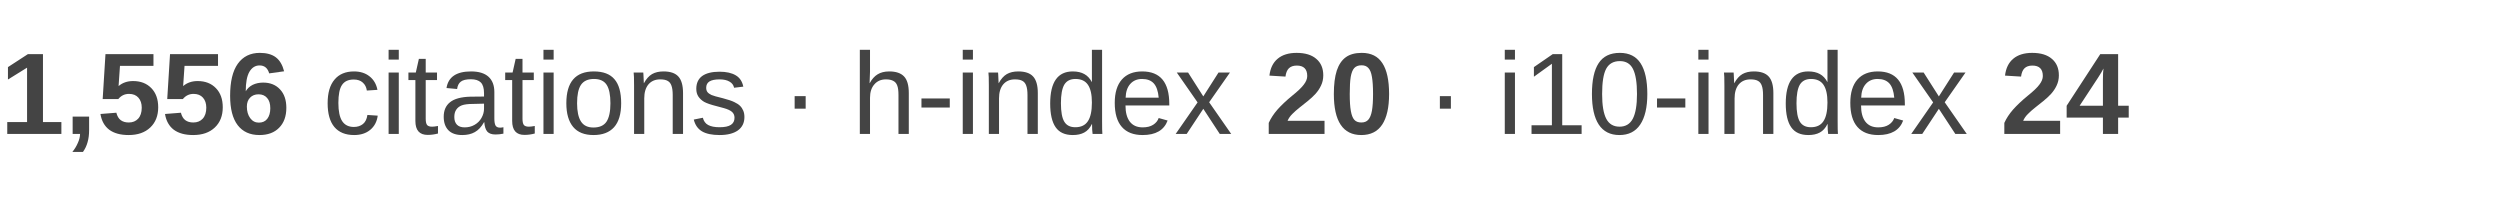
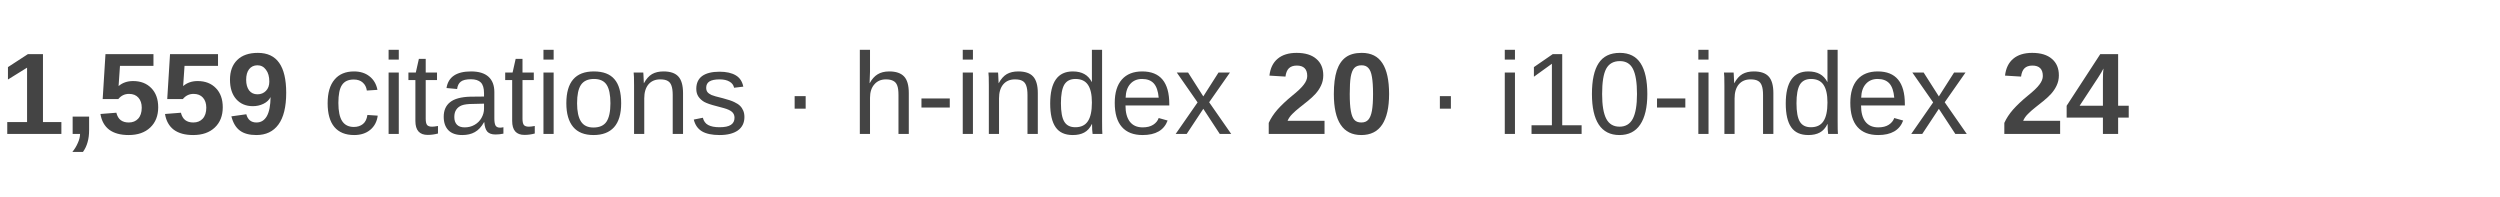
<svg xmlns="http://www.w3.org/2000/svg" width="280" height="22" viewBox="0 0 280 22">
  <text x="0" y="15" font-family="Arial, Helvetica, sans-serif" font-size="13" fill="#444444">
-     <tspan font-weight="bold">1,556</tspan>
+     <tspan font-weight="bold">1,559</tspan>
    <tspan> citations · h-index </tspan>
    <tspan font-weight="bold">20</tspan>
    <tspan> · i10-index </tspan>
    <tspan font-weight="bold">24</tspan>
  </text>
</svg>
